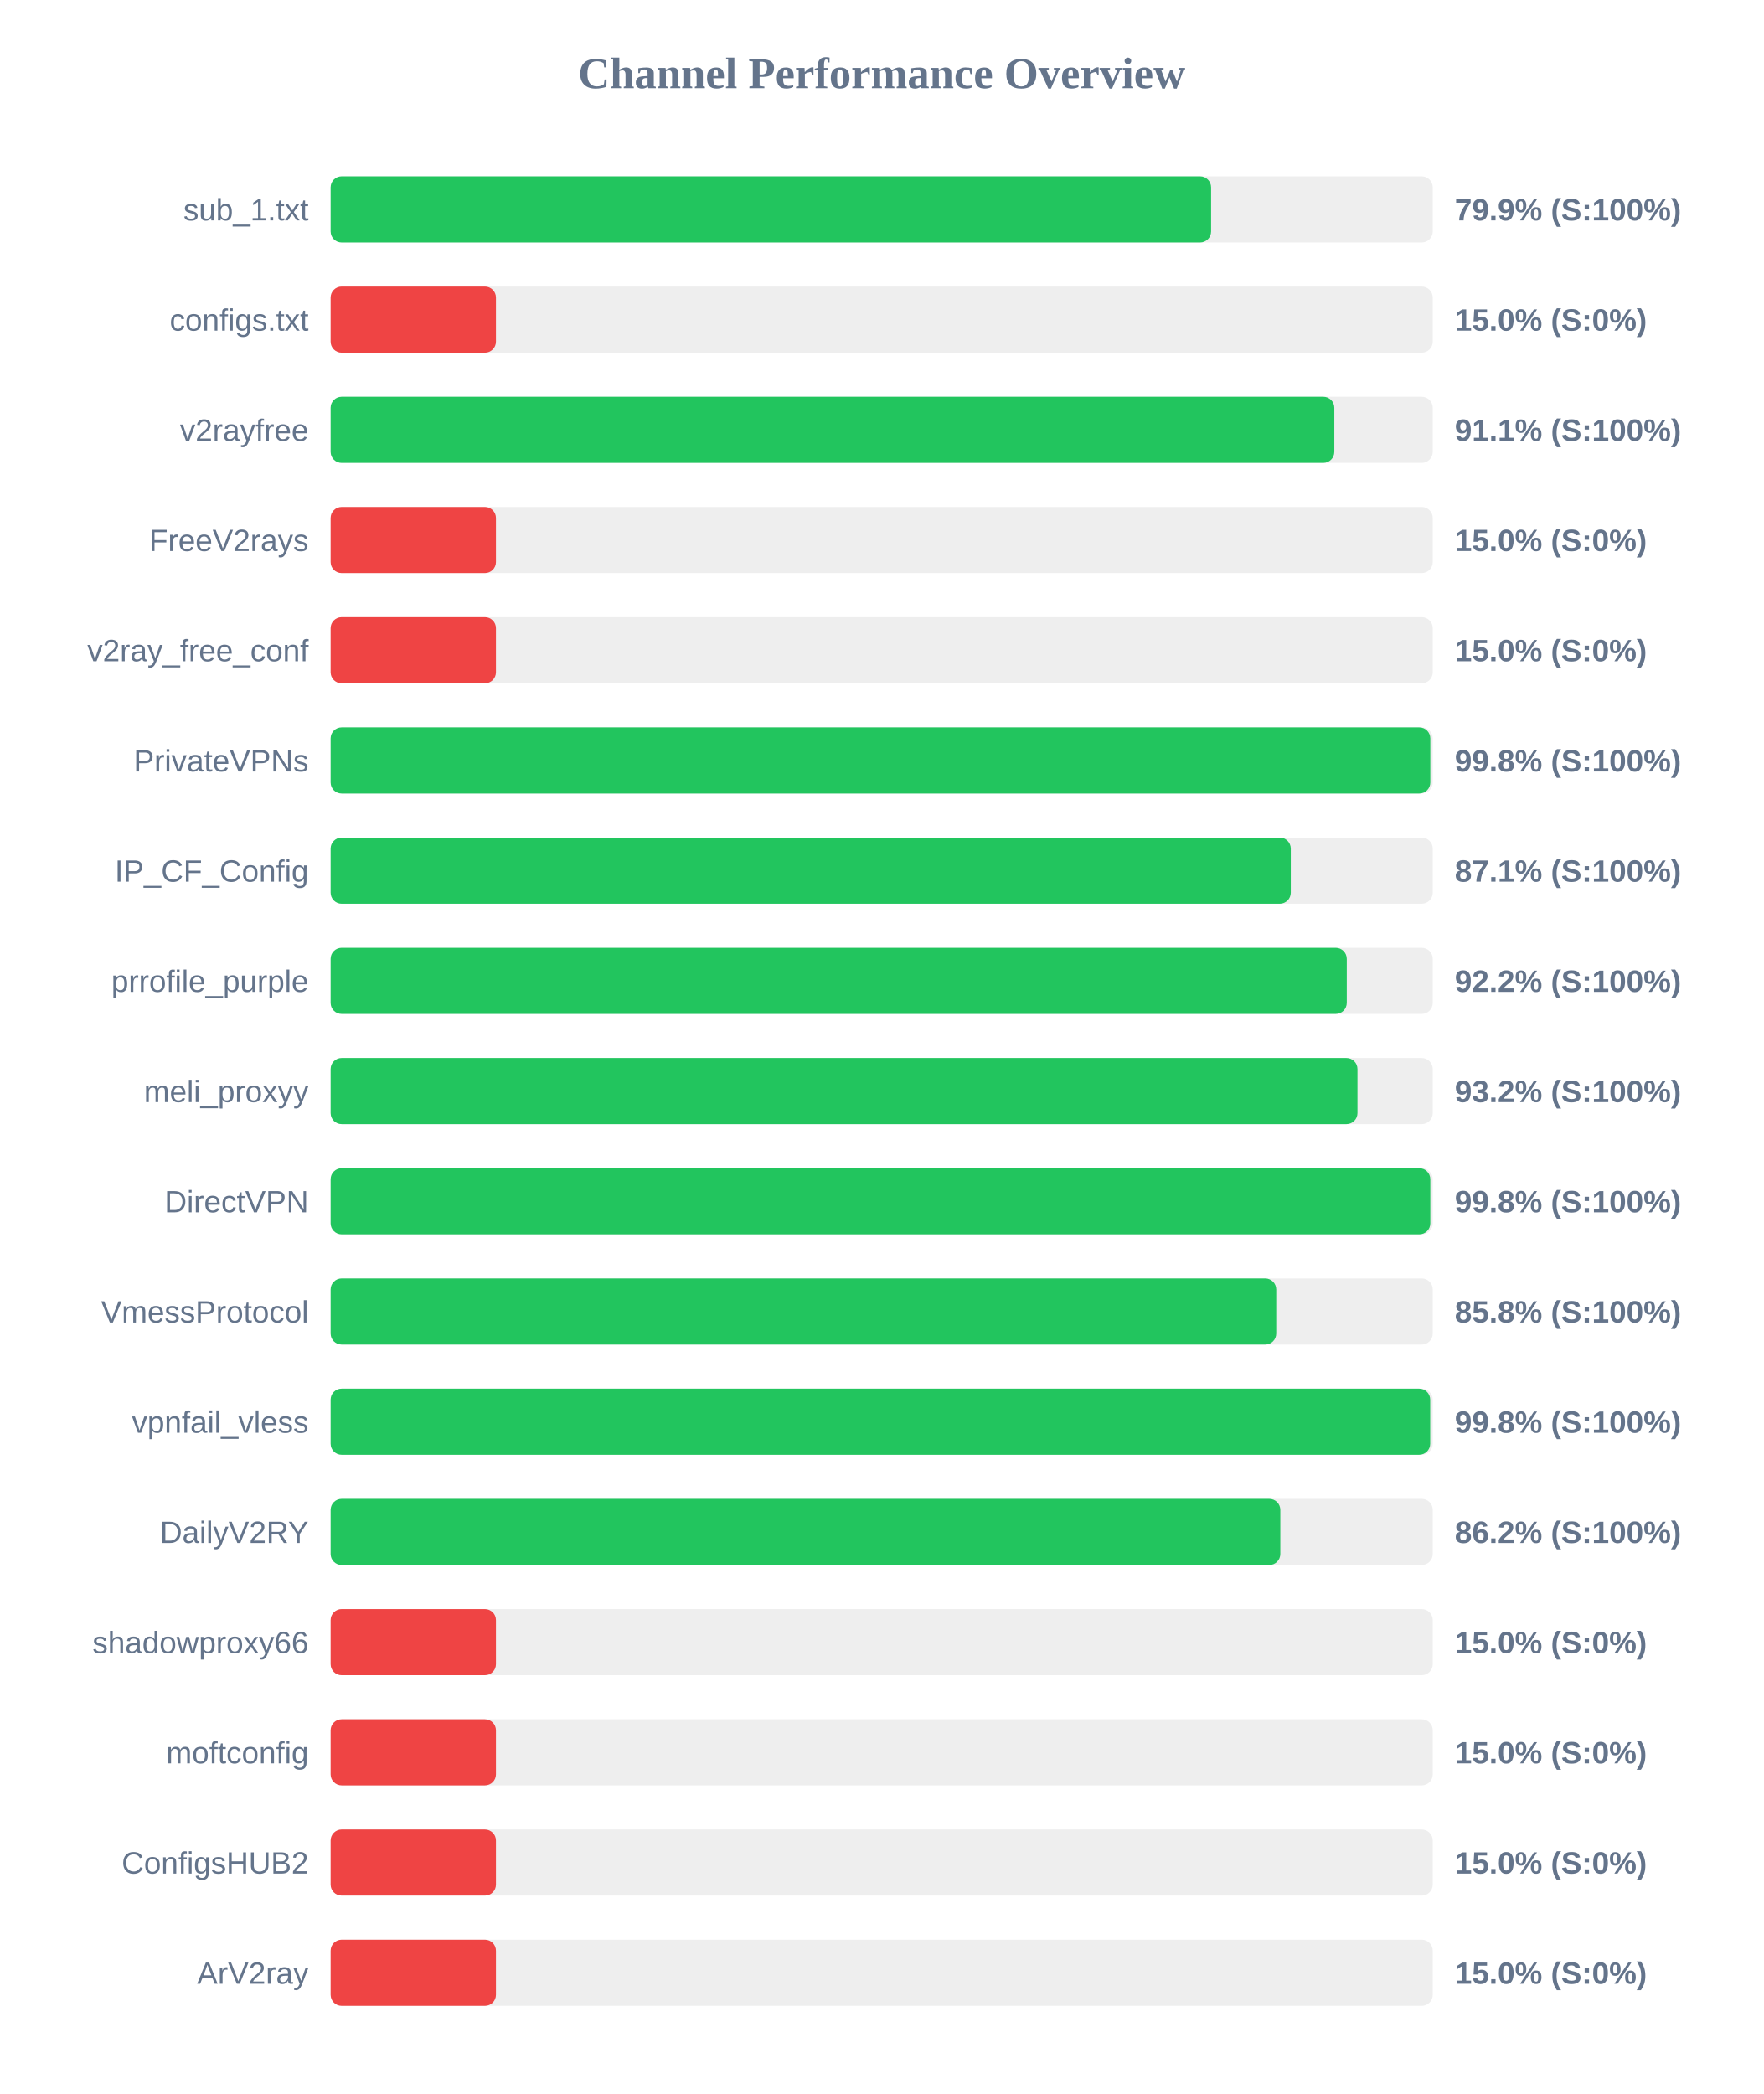
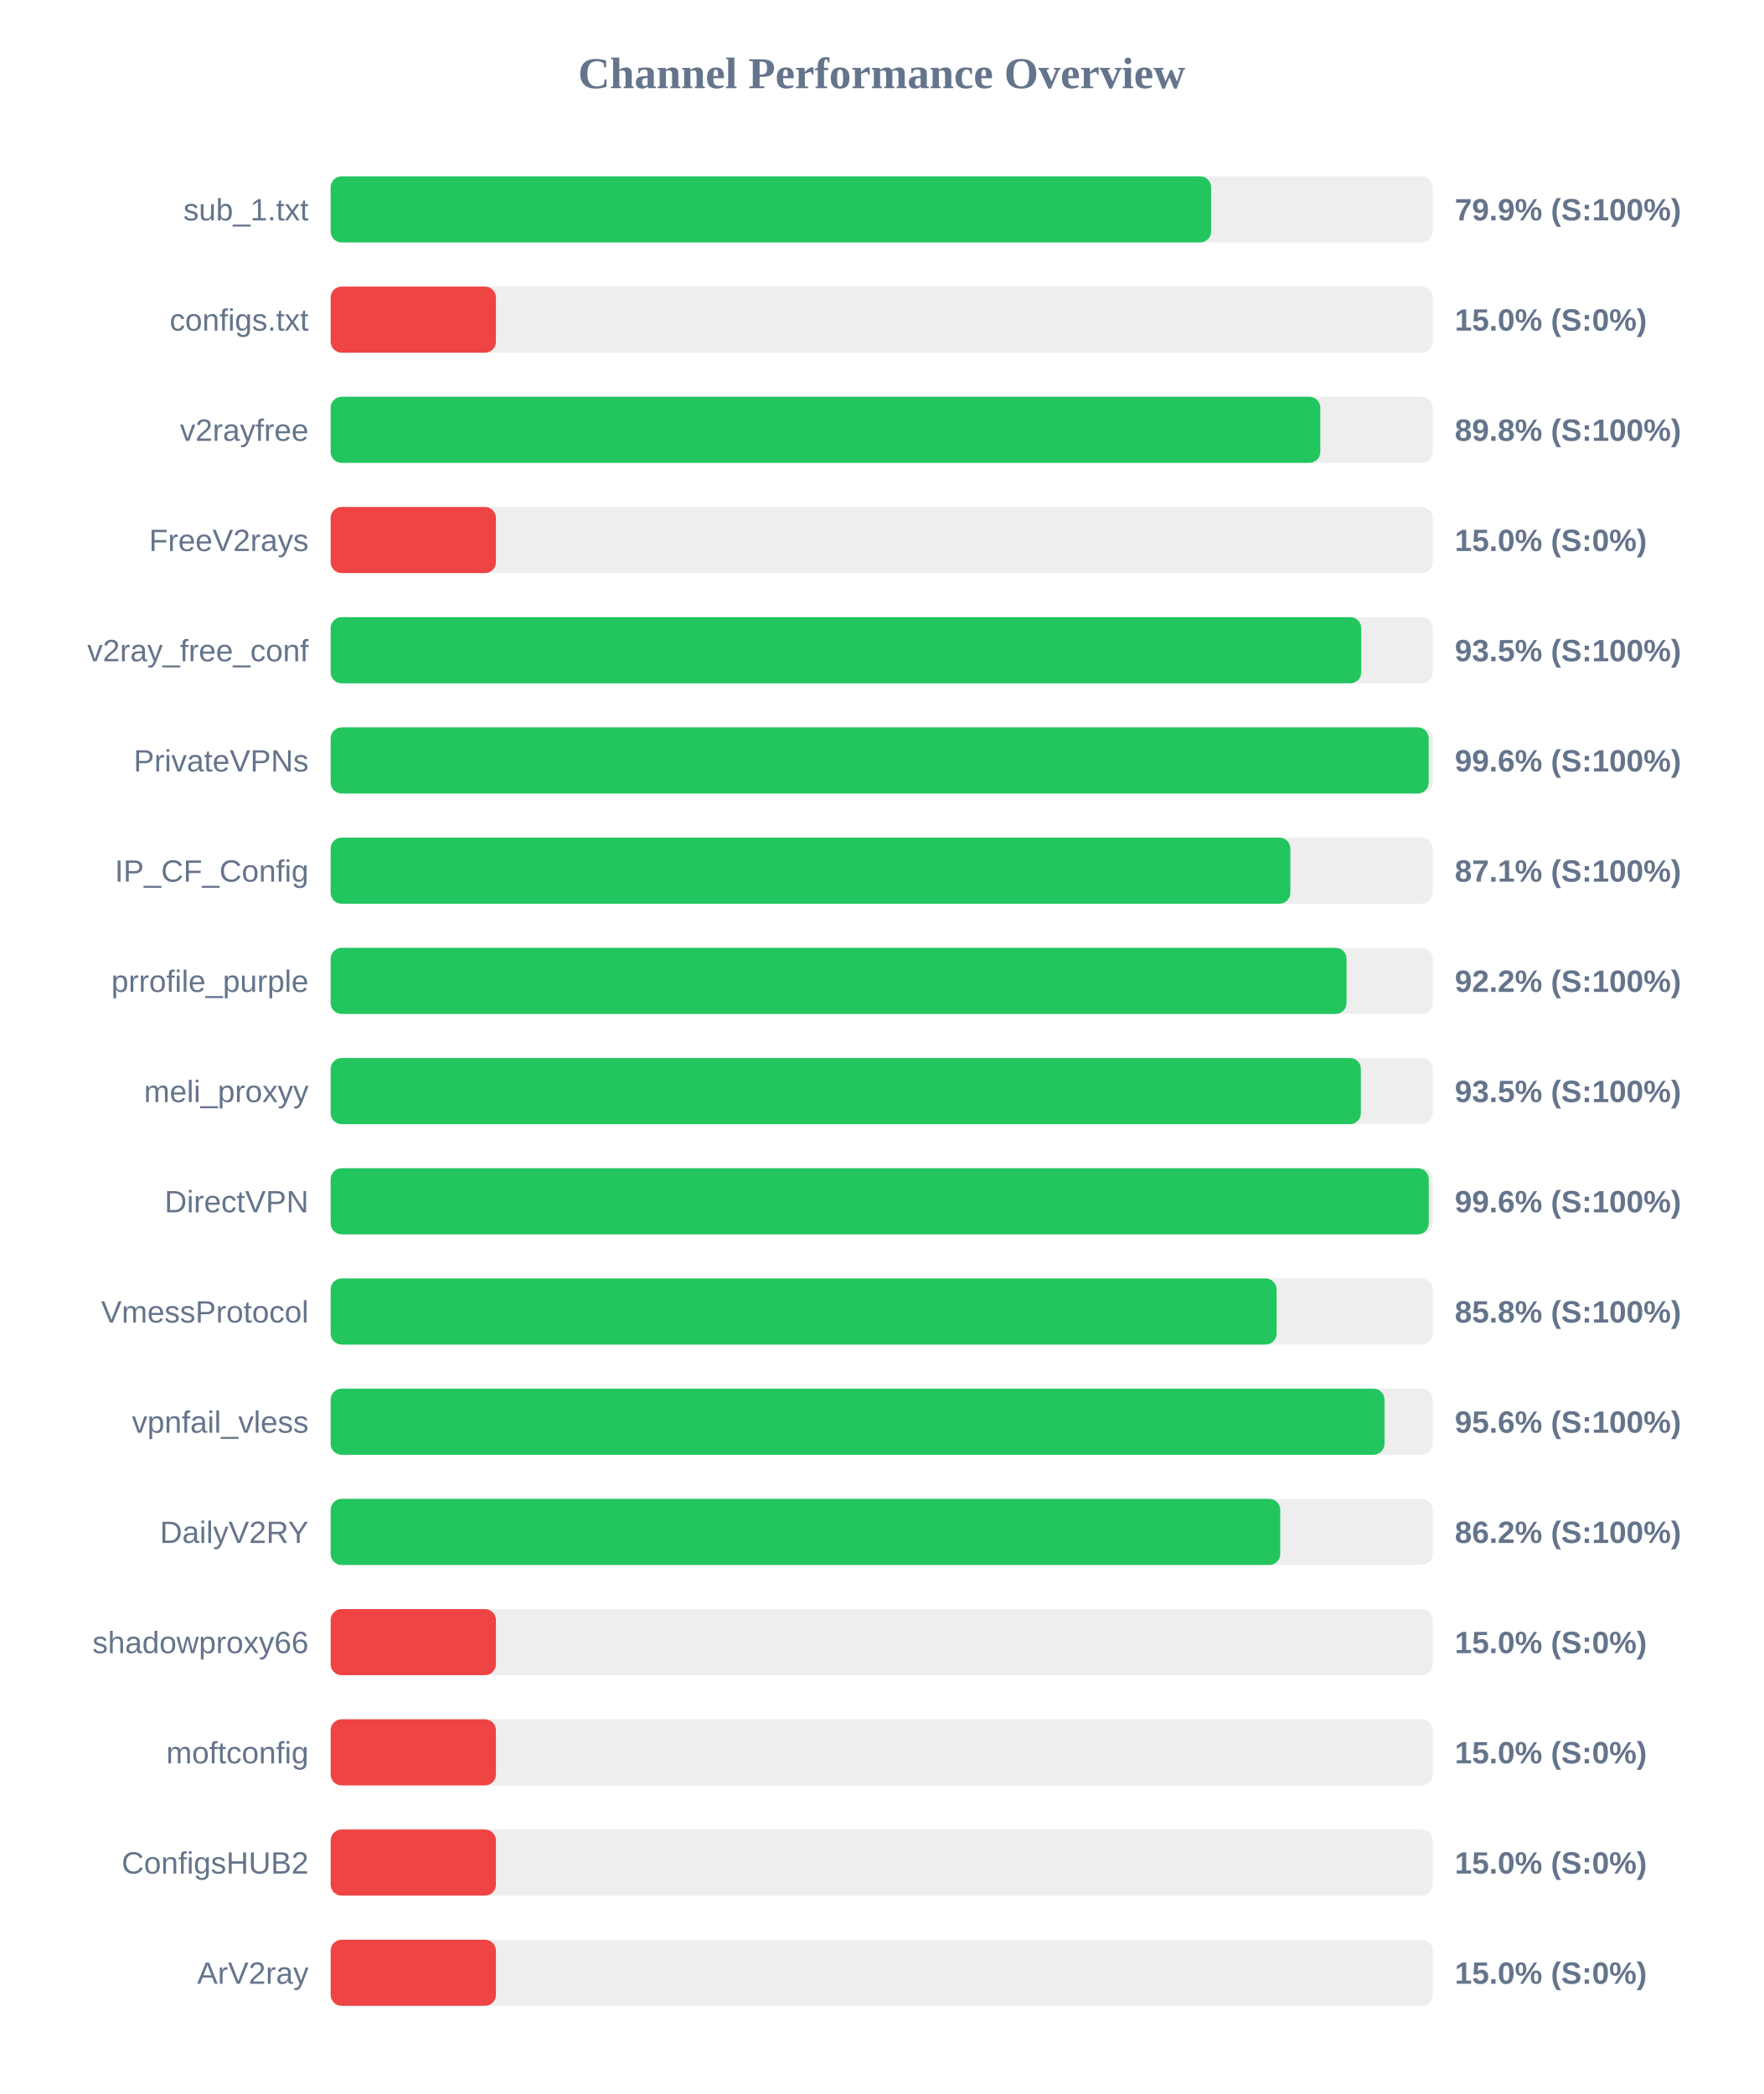
<svg xmlns="http://www.w3.org/2000/svg" width="800" height="950" version="1.1">
  <style>
        .row { font: 14px Arial; fill: #64748b; }
        .score { font: bold 14px Arial; fill: #64748b; }
    </style>
  <text x="400" y="40" text-anchor="middle" font-size="20px" font-weight="bold" fill="#64748b">Channel Performance Overview</text>
  <rect x="150" y="80" width="500" height="30" fill="#eee" rx="5" />
  <rect x="150" y="80" width="399.45" height="30" fill="#22c55e" rx="5" />
  <text x="140" y="100" text-anchor="end" class="row">sub_1.txt</text>
  <text x="660" y="100" text-anchor="start" class="score">79.9% (S:100%)</text>
  <rect x="150" y="130" width="500" height="30" fill="#eee" rx="5" />
  <rect x="150" y="130" width="75.0" height="30" fill="#ef4444" rx="5" />
  <text x="140" y="150" text-anchor="end" class="row">configs.txt</text>
  <text x="660" y="150" text-anchor="start" class="score">15.0% (S:0%)</text>
  <rect x="150" y="180" width="500" height="30" fill="#eee" rx="5" />
-   <rect x="150" y="180" width="455.35" height="30" fill="#22c55e" rx="5" />
+   <rect x="150" y="180" width="449.0" height="30" fill="#22c55e" rx="5" />
  <text x="140" y="200" text-anchor="end" class="row">v2rayfree</text>
-   <text x="660" y="200" text-anchor="start" class="score">91.1% (S:100%)</text>
+   <text x="660" y="200" text-anchor="start" class="score">89.8% (S:100%)</text>
  <rect x="150" y="230" width="500" height="30" fill="#eee" rx="5" />
  <rect x="150" y="230" width="75.0" height="30" fill="#ef4444" rx="5" />
  <text x="140" y="250" text-anchor="end" class="row">FreeV2rays</text>
  <text x="660" y="250" text-anchor="start" class="score">15.0% (S:0%)</text>
  <rect x="150" y="280" width="500" height="30" fill="#eee" rx="5" />
-   <rect x="150" y="280" width="75.0" height="30" fill="#ef4444" rx="5" />
+   <rect x="150" y="280" width="467.55" height="30" fill="#22c55e" rx="5" />
  <text x="140" y="300" text-anchor="end" class="row">v2ray_free_conf</text>
-   <text x="660" y="300" text-anchor="start" class="score">15.0% (S:0%)</text>
+   <text x="660" y="300" text-anchor="start" class="score">93.5% (S:100%)</text>
  <rect x="150" y="330" width="500" height="30" fill="#eee" rx="5" />
-   <rect x="150" y="330" width="498.9" height="30" fill="#22c55e" rx="5" />
+   <rect x="150" y="330" width="498.15" height="30" fill="#22c55e" rx="5" />
  <text x="140" y="350" text-anchor="end" class="row">PrivateVPNs</text>
-   <text x="660" y="350" text-anchor="start" class="score">99.8% (S:100%)</text>
+   <text x="660" y="350" text-anchor="start" class="score">99.6% (S:100%)</text>
  <rect x="150" y="380" width="500" height="30" fill="#eee" rx="5" />
-   <rect x="150" y="380" width="435.6" height="30" fill="#22c55e" rx="5" />
+   <rect x="150" y="380" width="435.4" height="30" fill="#22c55e" rx="5" />
  <text x="140" y="400" text-anchor="end" class="row">IP_CF_Config</text>
  <text x="660" y="400" text-anchor="start" class="score">87.1% (S:100%)</text>
  <rect x="150" y="430" width="500" height="30" fill="#eee" rx="5" />
-   <rect x="150" y="430" width="461.0" height="30" fill="#22c55e" rx="5" />
+   <rect x="150" y="430" width="460.9" height="30" fill="#22c55e" rx="5" />
  <text x="140" y="450" text-anchor="end" class="row">prrofile_purple</text>
  <text x="660" y="450" text-anchor="start" class="score">92.2% (S:100%)</text>
  <rect x="150" y="480" width="500" height="30" fill="#eee" rx="5" />
-   <rect x="150" y="480" width="465.85" height="30" fill="#22c55e" rx="5" />
+   <rect x="150" y="480" width="467.4" height="30" fill="#22c55e" rx="5" />
  <text x="140" y="500" text-anchor="end" class="row">meli_proxyy</text>
-   <text x="660" y="500" text-anchor="start" class="score">93.2% (S:100%)</text>
+   <text x="660" y="500" text-anchor="start" class="score">93.5% (S:100%)</text>
  <rect x="150" y="530" width="500" height="30" fill="#eee" rx="5" />
-   <rect x="150" y="530" width="498.9" height="30" fill="#22c55e" rx="5" />
+   <rect x="150" y="530" width="498.2" height="30" fill="#22c55e" rx="5" />
  <text x="140" y="550" text-anchor="end" class="row">DirectVPN</text>
-   <text x="660" y="550" text-anchor="start" class="score">99.8% (S:100%)</text>
+   <text x="660" y="550" text-anchor="start" class="score">99.6% (S:100%)</text>
  <rect x="150" y="580" width="500" height="30" fill="#eee" rx="5" />
-   <rect x="150" y="580" width="429.0" height="30" fill="#22c55e" rx="5" />
+   <rect x="150" y="580" width="429.15" height="30" fill="#22c55e" rx="5" />
  <text x="140" y="600" text-anchor="end" class="row">VmessProtocol</text>
  <text x="660" y="600" text-anchor="start" class="score">85.8% (S:100%)</text>
  <rect x="150" y="630" width="500" height="30" fill="#eee" rx="5" />
-   <rect x="150" y="630" width="498.85" height="30" fill="#22c55e" rx="5" />
+   <rect x="150" y="630" width="478.1" height="30" fill="#22c55e" rx="5" />
  <text x="140" y="650" text-anchor="end" class="row">vpnfail_vless</text>
-   <text x="660" y="650" text-anchor="start" class="score">99.8% (S:100%)</text>
+   <text x="660" y="650" text-anchor="start" class="score">95.6% (S:100%)</text>
  <rect x="150" y="680" width="500" height="30" fill="#eee" rx="5" />
-   <rect x="150" y="680" width="430.85" height="30" fill="#22c55e" rx="5" />
+   <rect x="150" y="680" width="430.8" height="30" fill="#22c55e" rx="5" />
  <text x="140" y="700" text-anchor="end" class="row">DailyV2RY</text>
  <text x="660" y="700" text-anchor="start" class="score">86.2% (S:100%)</text>
  <rect x="150" y="730" width="500" height="30" fill="#eee" rx="5" />
  <rect x="150" y="730" width="75.0" height="30" fill="#ef4444" rx="5" />
  <text x="140" y="750" text-anchor="end" class="row">shadowproxy66</text>
  <text x="660" y="750" text-anchor="start" class="score">15.0% (S:0%)</text>
  <rect x="150" y="780" width="500" height="30" fill="#eee" rx="5" />
  <rect x="150" y="780" width="75.0" height="30" fill="#ef4444" rx="5" />
  <text x="140" y="800" text-anchor="end" class="row">moftconfig</text>
  <text x="660" y="800" text-anchor="start" class="score">15.0% (S:0%)</text>
  <rect x="150" y="830" width="500" height="30" fill="#eee" rx="5" />
  <rect x="150" y="830" width="75.0" height="30" fill="#ef4444" rx="5" />
  <text x="140" y="850" text-anchor="end" class="row">ConfigsHUB2</text>
  <text x="660" y="850" text-anchor="start" class="score">15.0% (S:0%)</text>
  <rect x="150" y="880" width="500" height="30" fill="#eee" rx="5" />
  <rect x="150" y="880" width="75.0" height="30" fill="#ef4444" rx="5" />
  <text x="140" y="900" text-anchor="end" class="row">ArV2ray</text>
  <text x="660" y="900" text-anchor="start" class="score">15.0% (S:0%)</text>
</svg>
